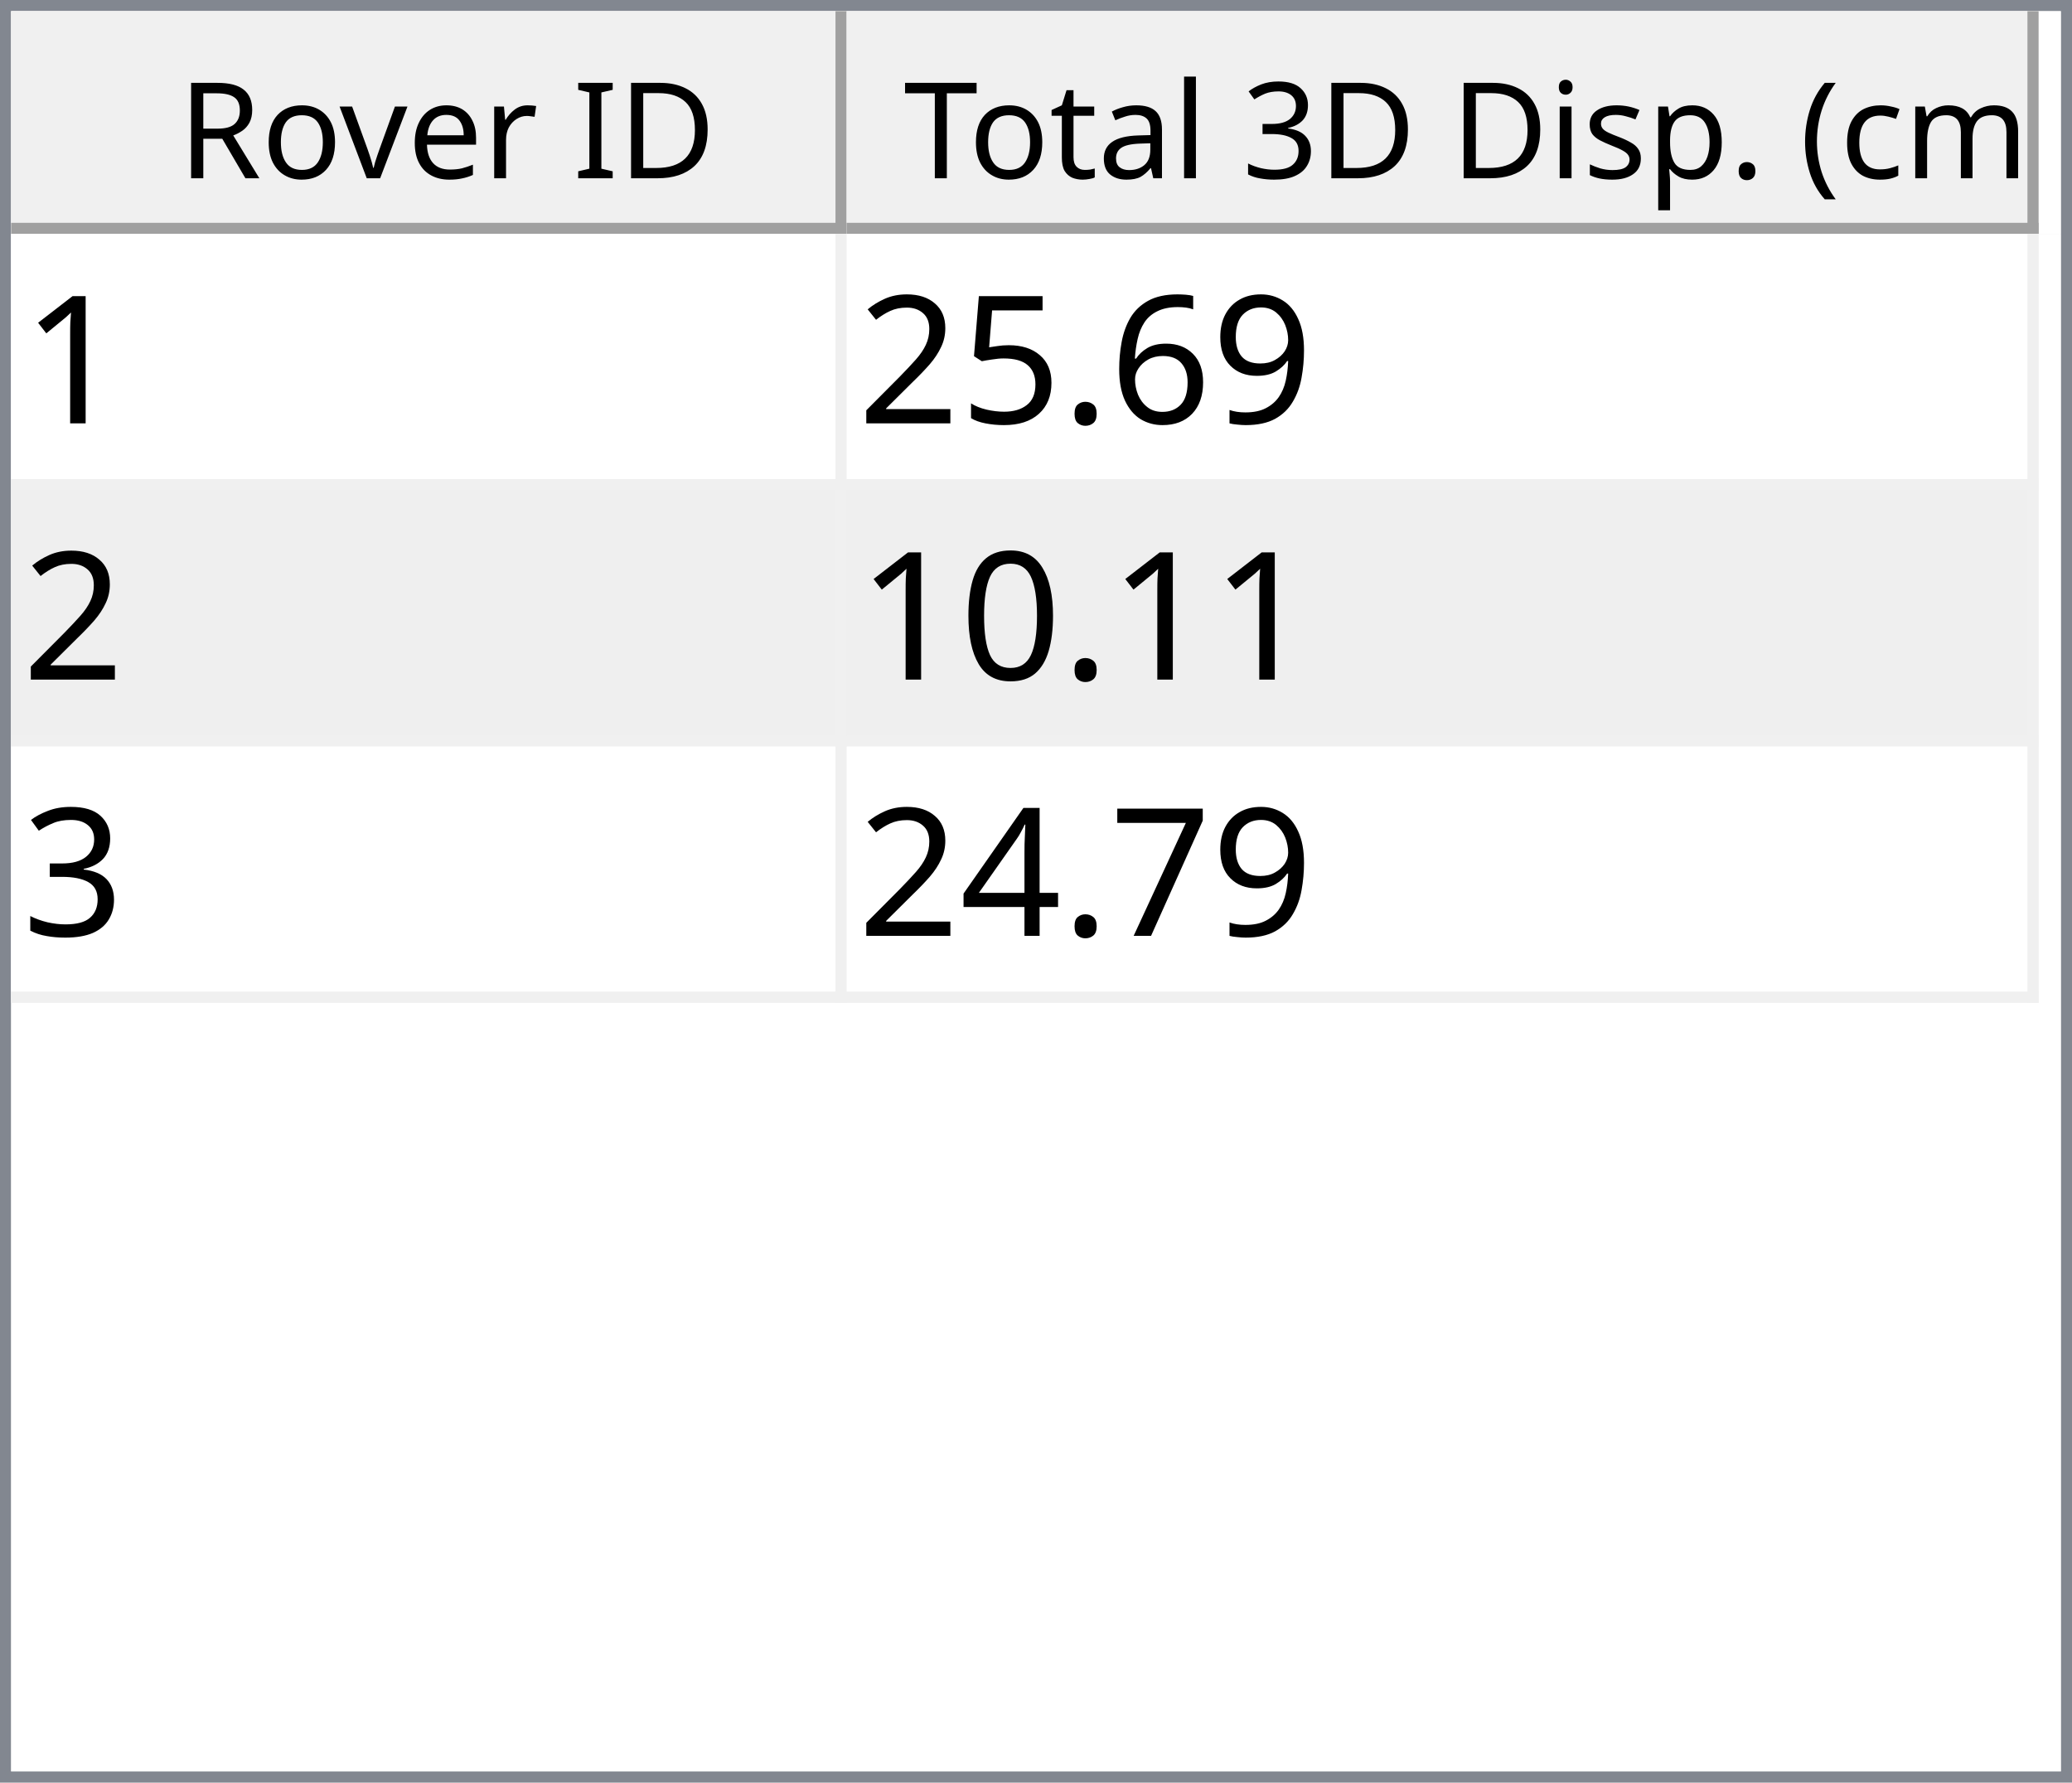
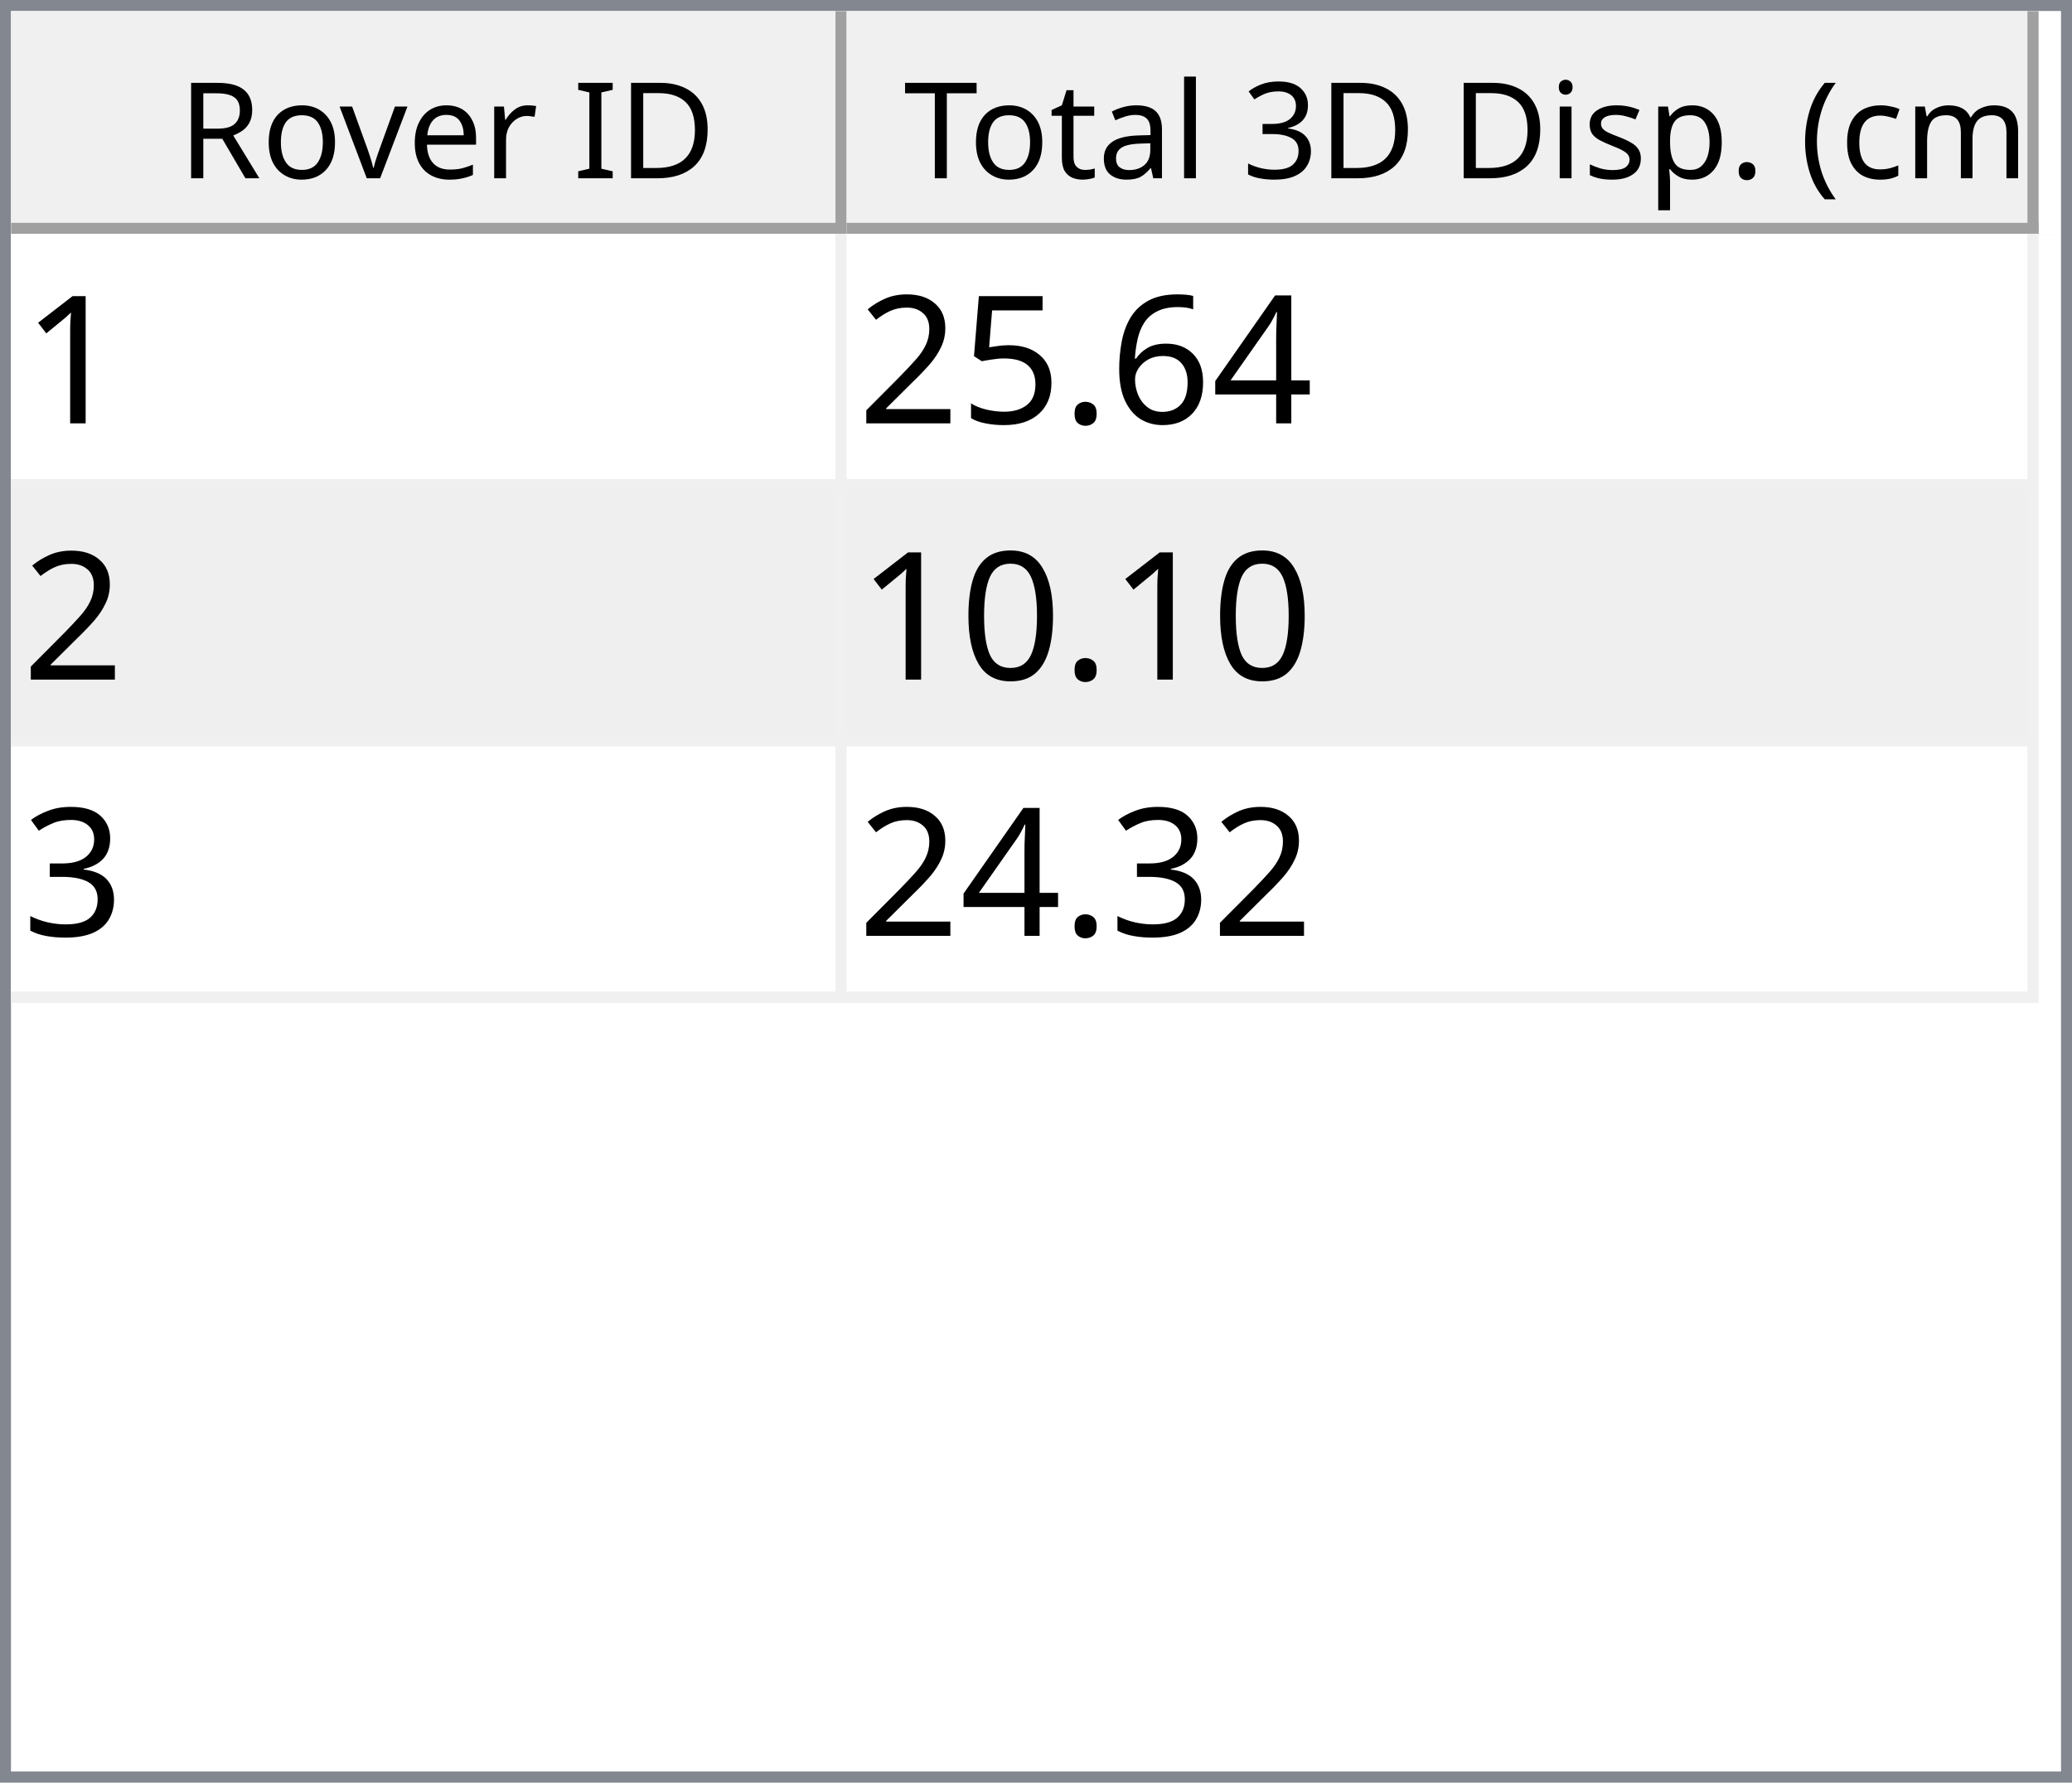
<svg xmlns="http://www.w3.org/2000/svg" style="fill-opacity:1; color-rendering:auto; color-interpolation:auto; text-rendering:auto; stroke:black; stroke-linecap:square; stroke-miterlimit:10; shape-rendering:auto; stroke-opacity:1; fill:black; stroke-dasharray:none; font-weight:normal; stroke-width:1; font-family:'Dialog'; font-style:normal; stroke-linejoin:miter; font-size:12px; stroke-dashoffset:0; image-rendering:auto;" width="186" height="160">
  <defs id="genericDefs" />
  <g>
    <defs id="defs1">
      <clipPath clipPathUnits="userSpaceOnUse" id="clipPath1">
        <path d="M0 0 L186 0 L186 160 L0 160 L0 0 Z" />
      </clipPath>
      <clipPath clipPathUnits="userSpaceOnUse" id="clipPath2">
        <path d="M0 0 L0 160 L186 160 L186 0 Z" />
      </clipPath>
      <clipPath clipPathUnits="userSpaceOnUse" id="clipPath3">
        <path d="M0 0 L0 20 L184 20 L184 0 Z" />
      </clipPath>
      <clipPath clipPathUnits="userSpaceOnUse" id="clipPath4">
        <path d="M0 0 L0 20 L75 20 L75 0 Z" />
      </clipPath>
      <clipPath clipPathUnits="userSpaceOnUse" id="clipPath5">
        <path d="M1 1 L1 19 L74 19 L74 1 Z" />
      </clipPath>
      <clipPath clipPathUnits="userSpaceOnUse" id="clipPath6">
        <path d="M0 0 L0 18 L73 18 L73 0 Z" />
      </clipPath>
      <clipPath clipPathUnits="userSpaceOnUse" id="clipPath7">
        <path d="M-0.5 -0.5 L-0.5 19.5 L74.5 19.5 L74.5 -0.5 Z" />
      </clipPath>
      <clipPath clipPathUnits="userSpaceOnUse" id="clipPath8">
        <path d="M0 0 L0 20 L107 20 L107 0 Z" />
      </clipPath>
      <clipPath clipPathUnits="userSpaceOnUse" id="clipPath9">
        <path d="M1 1 L1 19 L106 19 L106 1 Z" />
      </clipPath>
      <clipPath clipPathUnits="userSpaceOnUse" id="clipPath10">
        <path d="M0 0 L0 18 L105 18 L105 0 Z" />
      </clipPath>
      <clipPath clipPathUnits="userSpaceOnUse" id="clipPath11">
        <path d="M-0.5 -0.5 L-0.5 19.5 L106.5 19.5 L106.5 -0.5 Z" />
      </clipPath>
      <clipPath clipPathUnits="userSpaceOnUse" id="clipPath12">
        <path d="M0 0 L0 138 L184 138 L184 0 Z" />
      </clipPath>
      <clipPath clipPathUnits="userSpaceOnUse" id="clipPath13">
        <path d="M0 0 L0 69 L182 69 L182 0 Z" />
      </clipPath>
      <clipPath clipPathUnits="userSpaceOnUse" id="clipPath14">
        <path d="M-0.5 -0.5 L-0.5 68.5 L181.5 68.5 L181.5 -0.5 Z" />
      </clipPath>
      <clipPath clipPathUnits="userSpaceOnUse" id="clipPath15">
        <path d="M0 0 L0 22 L74 22 L74 0 Z" />
      </clipPath>
      <clipPath clipPathUnits="userSpaceOnUse" id="clipPath16">
        <path d="M0 0 L0 22 L106 22 L106 0 Z" />
      </clipPath>
      <font horiz-adv-x="64.551" id="font1">
        <font-face ascent="107.91" descent="25.098" units-per-em="100" style="font-style:normal; font-family:Segoe UI; font-weight:normal;" />
        <missing-glyph horiz-adv-x="64.551" d="M8.109 0 L8.109 68.266 L56.453 68.266 L56.453 0 L8.109 0 ZM15.328 7.234 L49.219 7.234 L49.219 61.031 L15.328 61.031 L15.328 7.234 Z" />
        <glyph unicode="D" horiz-adv-x="70.117" d="M9.188 0 L9.188 70.016 L28.516 70.016 Q65.531 70.016 65.531 35.891 Q65.531 19.672 55.25 9.836 Q44.969 0 27.734 0 L9.188 0 ZM17.391 62.594 L17.391 7.422 L27.828 7.422 Q41.609 7.422 49.273 14.797 Q56.938 22.172 56.938 35.688 Q56.938 62.594 28.328 62.594 L17.391 62.594 Z" />
        <glyph unicode="I" horiz-adv-x="26.611" d="M17.391 0 L9.188 0 L9.188 70.016 L17.391 70.016 L17.391 0 Z" />
        <glyph unicode=" " horiz-adv-x="27.393" d="" />
        <glyph unicode="r" horiz-adv-x="34.766" d="M34.188 41.891 Q32.078 43.5 28.125 43.5 Q23 43.5 19.555 38.672 Q16.109 33.844 16.109 25.484 L16.109 0 L8.109 0 L8.109 50 L16.109 50 L16.109 39.703 L16.312 39.703 Q18.016 44.969 21.531 47.922 Q25.047 50.875 29.391 50.875 Q32.516 50.875 34.188 50.203 L34.188 41.891 Z" />
        <glyph unicode="e" horiz-adv-x="52.295" d="M48.297 23 L12.984 23 Q13.188 14.656 17.484 10.109 Q21.781 5.562 29.297 5.562 Q37.75 5.562 44.828 11.141 L44.828 3.609 Q38.234 -1.172 27.391 -1.172 Q16.797 -1.172 10.742 5.641 Q4.688 12.453 4.688 24.812 Q4.688 36.469 11.305 43.82 Q17.922 51.172 27.734 51.172 Q37.547 51.172 42.922 44.828 Q48.297 38.484 48.297 27.203 L48.297 23 ZM40.094 29.781 Q40.047 36.719 36.75 40.578 Q33.453 44.438 27.594 44.438 Q21.922 44.438 17.969 40.383 Q14.016 36.328 13.094 29.781 L40.094 29.781 Z" />
        <glyph unicode="v" horiz-adv-x="47.9" d="M47.406 50 L27.484 0 L19.625 0 L0.688 50 L9.469 50 L22.172 13.672 Q23.578 9.672 23.922 6.688 L24.125 6.688 Q24.609 10.453 25.688 13.484 L38.969 50 L47.406 50 Z" />
        <glyph unicode="o" horiz-adv-x="58.594" d="M29 -1.172 Q17.922 -1.172 11.305 5.836 Q4.688 12.844 4.688 24.422 Q4.688 37.016 11.57 44.094 Q18.453 51.172 30.172 51.172 Q41.359 51.172 47.633 44.289 Q53.906 37.406 53.906 25.203 Q53.906 13.234 47.141 6.031 Q40.375 -1.172 29 -1.172 ZM29.594 44.438 Q21.875 44.438 17.383 39.188 Q12.891 33.938 12.891 24.703 Q12.891 15.828 17.43 10.695 Q21.969 5.562 29.594 5.562 Q37.359 5.562 41.531 10.594 Q45.703 15.625 45.703 24.906 Q45.703 34.281 41.531 39.359 Q37.359 44.438 29.594 44.438 Z" />
        <glyph unicode="R" horiz-adv-x="59.814" d="M59.375 0 L49.609 0 L37.891 19.625 Q36.281 22.359 34.766 24.289 Q33.25 26.219 31.664 27.438 Q30.078 28.656 28.25 29.219 Q26.422 29.781 24.125 29.781 L17.391 29.781 L17.391 0 L9.188 0 L9.188 70.016 L30.078 70.016 Q34.672 70.016 38.555 68.867 Q42.438 67.719 45.289 65.375 Q48.141 63.031 49.758 59.547 Q51.375 56.062 51.375 51.375 Q51.375 47.703 50.273 44.656 Q49.172 41.609 47.148 39.211 Q45.125 36.812 42.266 35.133 Q39.406 33.453 35.844 32.516 L35.844 32.328 Q37.594 31.547 38.891 30.547 Q40.188 29.547 41.359 28.18 Q42.531 26.812 43.68 25.078 Q44.828 23.344 46.234 21.047 L59.375 0 ZM17.391 62.594 L17.391 37.203 L28.516 37.203 Q31.594 37.203 34.203 38.133 Q36.812 39.062 38.719 40.797 Q40.625 42.531 41.703 45.047 Q42.781 47.562 42.781 50.688 Q42.781 56.297 39.141 59.445 Q35.5 62.594 28.609 62.594 L17.391 62.594 Z" />
        <glyph unicode=")" horiz-adv-x="30.176" d="M8.297 -15.922 L1.172 -15.922 Q16.406 2.344 16.406 26.812 Q16.406 51.469 1.078 70.016 L8.297 70.016 Q23.531 52.156 23.531 26.703 Q23.531 1.375 8.297 -15.922 Z" />
        <glyph unicode="m" horiz-adv-x="86.133" d="M79.109 0 L71.094 0 L71.094 28.719 Q71.094 37.016 68.531 40.727 Q65.969 44.438 59.906 44.438 Q54.781 44.438 51.195 39.75 Q47.609 35.062 47.609 28.516 L47.609 0 L39.594 0 L39.594 29.688 Q39.594 44.438 28.219 44.438 Q22.953 44.438 19.531 40.016 Q16.109 35.594 16.109 28.516 L16.109 0 L8.109 0 L8.109 50 L16.109 50 L16.109 42.094 L16.312 42.094 Q21.625 51.172 31.844 51.172 Q36.969 51.172 40.773 48.312 Q44.578 45.453 46 40.828 Q51.562 51.172 62.594 51.172 Q79.109 51.172 79.109 30.812 L79.109 0 Z" />
        <glyph unicode="c" horiz-adv-x="46.191" d="M42.188 2.297 Q36.422 -1.172 28.516 -1.172 Q17.828 -1.172 11.258 5.789 Q4.688 12.75 4.688 23.828 Q4.688 36.188 11.766 43.68 Q18.844 51.172 30.672 51.172 Q37.25 51.172 42.281 48.734 L42.281 40.531 Q36.719 44.438 30.375 44.438 Q22.703 44.438 17.797 38.945 Q12.891 33.453 12.891 24.516 Q12.891 15.719 17.508 10.641 Q22.125 5.562 29.891 5.562 Q36.422 5.562 42.188 9.906 L42.188 2.297 Z" />
        <glyph unicode="(" horiz-adv-x="30.176" d="M29.109 -15.922 L21.969 -15.922 Q6.844 1.375 6.844 26.703 Q6.844 52.156 21.969 70.016 L29.203 70.016 Q13.875 51.469 13.875 26.812 Q13.875 2.344 29.109 -15.922 Z" />
        <glyph unicode="." horiz-adv-x="21.68" d="M10.891 -1.078 Q8.641 -1.078 7.055 0.539 Q5.469 2.156 5.469 4.391 Q5.469 6.641 7.055 8.273 Q8.641 9.906 10.891 9.906 Q13.188 9.906 14.797 8.273 Q16.406 6.641 16.406 4.391 Q16.406 2.156 14.797 0.539 Q13.188 -1.078 10.891 -1.078 Z" />
        <glyph unicode="p" horiz-adv-x="58.789" d="M16.312 7.234 L16.109 7.234 L16.109 -23 L8.109 -23 L8.109 50 L16.109 50 L16.109 41.219 L16.312 41.219 Q22.219 51.172 33.594 51.172 Q43.266 51.172 48.688 44.461 Q54.109 37.75 54.109 26.469 Q54.109 13.922 48 6.375 Q41.891 -1.172 31.297 -1.172 Q21.578 -1.172 16.312 7.234 ZM16.109 27.391 L16.109 20.406 Q16.109 14.203 20.141 9.883 Q24.172 5.562 30.375 5.562 Q37.641 5.562 41.773 11.133 Q45.906 16.703 45.906 26.609 Q45.906 34.969 42.047 39.703 Q38.188 44.438 31.594 44.438 Q24.609 44.438 20.359 39.578 Q16.109 34.719 16.109 27.391 Z" />
        <glyph unicode="s" horiz-adv-x="42.432" d="M5.078 1.812 L5.078 10.406 Q11.625 5.562 19.484 5.562 Q30.031 5.562 30.031 12.594 Q30.031 14.594 29.125 15.992 Q28.219 17.391 26.68 18.461 Q25.141 19.531 23.07 20.383 Q21 21.234 18.609 22.172 Q15.281 23.484 12.766 24.828 Q10.25 26.172 8.57 27.859 Q6.891 29.547 6.031 31.695 Q5.172 33.844 5.172 36.719 Q5.172 40.234 6.789 42.945 Q8.406 45.656 11.086 47.484 Q13.766 49.312 17.211 50.242 Q20.656 51.172 24.312 51.172 Q30.812 51.172 35.938 48.922 L35.938 40.828 Q30.422 44.438 23.25 44.438 Q21 44.438 19.195 43.922 Q17.391 43.406 16.094 42.477 Q14.797 41.547 14.086 40.258 Q13.375 38.969 13.375 37.406 Q13.375 35.453 14.086 34.133 Q14.797 32.812 16.164 31.789 Q17.531 30.766 19.484 29.938 Q21.438 29.109 23.922 28.125 Q27.25 26.859 29.883 25.516 Q32.516 24.172 34.375 22.484 Q36.234 20.797 37.234 18.602 Q38.234 16.406 38.234 13.375 Q38.234 9.672 36.602 6.938 Q34.969 4.203 32.234 2.398 Q29.5 0.594 25.93 -0.289 Q22.359 -1.172 18.453 -1.172 Q10.75 -1.172 5.078 1.812 Z" />
        <glyph unicode="i" horiz-adv-x="24.219" d="M12.203 62.703 Q10.062 62.703 8.547 64.164 Q7.031 65.625 7.031 67.875 Q7.031 70.125 8.547 71.609 Q10.062 73.094 12.203 73.094 Q14.406 73.094 15.945 71.609 Q17.484 70.125 17.484 67.875 Q17.484 65.719 15.945 64.211 Q14.406 62.703 12.203 62.703 ZM16.109 0 L8.109 0 L8.109 50 L16.109 50 L16.109 0 Z" />
        <glyph unicode="3" horiz-adv-x="53.906" d="M46.531 19.828 Q46.531 15.094 44.75 11.211 Q42.969 7.328 39.719 4.57 Q36.469 1.812 31.93 0.297 Q27.391 -1.219 21.922 -1.219 Q11.922 -1.219 6 2.594 L6 11.188 Q13.094 5.609 22.219 5.609 Q25.875 5.609 28.828 6.539 Q31.781 7.469 33.906 9.227 Q36.031 10.984 37.18 13.477 Q38.328 15.969 38.328 19.094 Q38.328 32.812 18.797 32.812 L12.984 32.812 L12.984 39.594 L18.5 39.594 Q35.797 39.594 35.797 52.484 Q35.797 64.406 22.609 64.406 Q15.188 64.406 8.688 59.422 L8.688 67.188 Q15.375 71.188 24.609 71.188 Q29 71.188 32.57 69.969 Q36.141 68.75 38.68 66.555 Q41.219 64.359 42.609 61.281 Q44 58.203 44 54.5 Q44 40.672 30.031 36.719 L30.031 36.531 Q33.594 36.141 36.625 34.797 Q39.656 33.453 41.852 31.305 Q44.047 29.156 45.289 26.25 Q46.531 23.344 46.531 19.828 Z" />
        <glyph unicode="l" horiz-adv-x="24.219" d="M16.109 0 L8.109 0 L8.109 74.031 L16.109 74.031 L16.109 0 Z" />
        <glyph unicode="a" horiz-adv-x="50.879" d="M43.891 0 L35.891 0 L35.891 7.812 L35.688 7.812 Q30.469 -1.172 20.312 -1.172 Q12.844 -1.172 8.617 2.781 Q4.391 6.734 4.391 13.281 Q4.391 27.297 20.906 29.594 L35.891 31.688 Q35.891 44.438 25.594 44.438 Q16.547 44.438 9.281 38.281 L9.281 46.484 Q16.656 51.172 26.266 51.172 Q43.891 51.172 43.891 32.516 L43.891 0 ZM35.891 25.297 L23.828 23.641 Q18.266 22.859 15.43 20.875 Q12.594 18.891 12.594 13.875 Q12.594 10.203 15.211 7.883 Q17.828 5.562 22.172 5.562 Q28.125 5.562 32.008 9.742 Q35.891 13.922 35.891 20.312 L35.891 25.297 Z" />
        <glyph unicode="t" horiz-adv-x="33.887" d="M31.297 0.484 Q28.469 -1.078 23.828 -1.078 Q10.688 -1.078 10.688 13.578 L10.688 43.172 L2.094 43.172 L2.094 50 L10.688 50 L10.688 62.203 L18.703 64.797 L18.703 50 L31.297 50 L31.297 43.172 L18.703 43.172 L18.703 14.984 Q18.703 9.969 20.414 7.82 Q22.125 5.672 26.078 5.672 Q29.109 5.672 31.297 7.328 L31.297 0.484 Z" />
        <glyph unicode="T" horiz-adv-x="52.393" d="M50.594 62.594 L30.375 62.594 L30.375 0 L22.172 0 L22.172 62.594 L2 62.594 L2 70.016 L50.594 70.016 L50.594 62.594 Z" />
      </font>
      <font horiz-adv-x="75.0" id="font2">
        <font-face ascent="100.537" descent="21.973" units-per-em="100" style="font-style:normal; font-family:sans-serif; font-weight:normal;" />
        <missing-glyph horiz-adv-x="75.0" d="M12.5 0 L12.5 62.5 L62.5 62.5 L62.5 0 L12.5 0 ZM14.062 1.562 L60.938 1.562 L60.938 60.938 L14.062 60.938 L14.062 1.562 Z" />
        <glyph unicode="1" horiz-adv-x="55.615" d="M37.25 0 L28.469 0 L28.469 56 Q25.297 52.984 20.141 49.953 Q14.984 46.922 10.891 45.406 L10.891 53.906 Q18.266 57.375 23.781 62.305 Q29.297 67.234 31.594 71.875 L37.25 71.875 L37.25 0 Z" />
-         <glyph unicode="9" horiz-adv-x="55.615" d="M5.469 16.547 L13.922 17.328 Q14.984 11.375 18.016 8.688 Q21.047 6 25.781 6 Q29.828 6 32.883 7.859 Q35.938 9.719 37.891 12.82 Q39.844 15.922 41.164 21.195 Q42.484 26.469 42.484 31.938 Q42.484 32.516 42.438 33.688 Q39.797 29.5 35.234 26.883 Q30.672 24.266 25.344 24.266 Q16.453 24.266 10.305 30.711 Q4.156 37.156 4.156 47.703 Q4.156 58.594 10.578 65.234 Q17 71.875 26.656 71.875 Q33.641 71.875 39.43 68.117 Q45.219 64.359 48.219 57.398 Q51.219 50.438 51.219 37.25 Q51.219 23.531 48.242 15.406 Q45.266 7.281 39.383 3.031 Q33.5 -1.219 25.594 -1.219 Q17.188 -1.219 11.867 3.445 Q6.547 8.109 5.469 16.547 ZM41.453 48.141 Q41.453 55.719 37.43 60.156 Q33.406 64.594 27.734 64.594 Q21.875 64.594 17.531 59.812 Q13.188 55.031 13.188 47.406 Q13.188 40.578 17.312 36.305 Q21.438 32.031 27.484 32.031 Q33.594 32.031 37.523 36.305 Q41.453 40.578 41.453 48.141 Z" />
+         <glyph unicode="4" horiz-adv-x="55.615" d="M32.328 0 L32.328 17.141 L1.266 17.141 L1.266 25.203 L33.938 71.578 L41.109 71.578 L41.109 25.203 L50.781 25.203 L50.781 17.141 L41.109 17.141 L41.109 0 L32.328 0 ZM32.328 25.203 L32.328 57.469 L9.906 25.203 L32.328 25.203 Z" />
        <glyph unicode="6" horiz-adv-x="55.615" d="M49.75 54.047 L41.016 53.375 Q39.844 58.547 37.703 60.891 Q34.125 64.656 28.906 64.656 Q24.703 64.656 21.531 62.312 Q17.391 59.281 14.992 53.469 Q12.594 47.656 12.5 36.922 Q15.672 41.75 20.266 44.094 Q24.859 46.438 29.891 46.438 Q38.672 46.438 44.852 39.969 Q51.031 33.5 51.031 23.25 Q51.031 16.5 48.125 10.719 Q45.219 4.938 40.141 1.859 Q35.062 -1.219 28.609 -1.219 Q17.625 -1.219 10.695 6.859 Q3.766 14.938 3.766 33.5 Q3.766 54.25 11.422 63.672 Q18.109 71.875 29.438 71.875 Q37.891 71.875 43.289 67.141 Q48.688 62.406 49.75 54.047 ZM13.875 23.188 Q13.875 18.656 15.797 14.508 Q17.719 10.359 21.188 8.18 Q24.656 6 28.469 6 Q34.031 6 38.039 10.492 Q42.047 14.984 42.047 22.703 Q42.047 30.125 38.086 34.398 Q34.125 38.672 28.125 38.672 Q22.172 38.672 18.023 34.398 Q13.875 30.125 13.875 23.188 Z" />
        <glyph unicode="." horiz-adv-x="27.783" d="M9.078 0 L9.078 10.016 L19.094 10.016 L19.094 0 L9.078 0 Z" />
        <glyph unicode="5" horiz-adv-x="55.615" d="M4.156 18.75 L13.375 19.531 Q14.406 12.797 18.141 9.398 Q21.875 6 27.156 6 Q33.5 6 37.891 10.789 Q42.281 15.578 42.281 23.484 Q42.281 31 38.062 35.352 Q33.844 39.703 27 39.703 Q22.75 39.703 19.336 37.773 Q15.922 35.844 13.969 32.766 L5.719 33.844 L12.641 70.609 L48.25 70.609 L48.25 62.203 L19.672 62.203 L15.828 42.969 Q22.266 47.469 29.344 47.469 Q38.719 47.469 45.164 40.969 Q51.609 34.469 51.609 24.266 Q51.609 14.547 45.953 7.469 Q39.062 -1.219 27.156 -1.219 Q17.391 -1.219 11.211 4.25 Q5.031 9.719 4.156 18.75 Z" />
        <glyph unicode="2" horiz-adv-x="55.615" d="M50.344 8.453 L50.344 0 L3.031 0 Q2.938 3.172 4.047 6.109 Q5.859 10.938 9.836 15.625 Q13.812 20.312 21.344 26.469 Q33.016 36.031 37.117 41.625 Q41.219 47.219 41.219 52.203 Q41.219 57.422 37.477 61.008 Q33.734 64.594 27.734 64.594 Q21.391 64.594 17.578 60.789 Q13.766 56.984 13.719 50.25 L4.688 51.172 Q5.609 61.281 11.664 66.578 Q17.719 71.875 27.938 71.875 Q38.234 71.875 44.242 66.164 Q50.25 60.453 50.25 52 Q50.25 47.703 48.492 43.555 Q46.734 39.406 42.656 34.812 Q38.578 30.219 29.109 22.219 Q21.188 15.578 18.945 13.211 Q16.703 10.844 15.234 8.453 L50.344 8.453 Z" />
        <glyph unicode="0" horiz-adv-x="55.615" d="M4.156 35.297 Q4.156 48 6.766 55.742 Q9.375 63.484 14.523 67.68 Q19.672 71.875 27.484 71.875 Q33.25 71.875 37.594 69.555 Q41.938 67.234 44.773 62.867 Q47.609 58.5 49.219 52.227 Q50.828 45.953 50.828 35.297 Q50.828 22.703 48.242 14.969 Q45.656 7.234 40.508 3.008 Q35.359 -1.219 27.484 -1.219 Q17.141 -1.219 11.234 6.203 Q4.156 15.141 4.156 35.297 ZM13.188 35.297 Q13.188 17.672 17.312 11.836 Q21.438 6 27.484 6 Q33.547 6 37.672 11.859 Q41.797 17.719 41.797 35.297 Q41.797 52.984 37.672 58.789 Q33.547 64.594 27.391 64.594 Q21.344 64.594 17.719 59.469 Q13.188 52.938 13.188 35.297 Z" />
        <glyph unicode="3" horiz-adv-x="55.615" d="M4.203 18.891 L12.984 20.062 Q14.5 12.594 18.141 9.297 Q21.781 6 27 6 Q33.203 6 37.477 10.297 Q41.75 14.594 41.75 20.953 Q41.75 27 37.797 30.93 Q33.844 34.859 27.734 34.859 Q25.25 34.859 21.531 33.891 L22.516 41.609 Q23.391 41.5 23.922 41.5 Q29.547 41.5 34.039 44.43 Q38.531 47.359 38.531 53.469 Q38.531 58.297 35.258 61.477 Q31.984 64.656 26.812 64.656 Q21.688 64.656 18.266 61.43 Q14.844 58.203 13.875 51.766 L5.078 53.328 Q6.688 62.156 12.398 67.016 Q18.109 71.875 26.609 71.875 Q32.469 71.875 37.398 69.359 Q42.328 66.844 44.945 62.5 Q47.562 58.156 47.562 53.266 Q47.562 48.641 45.07 44.828 Q42.578 41.016 37.703 38.766 Q44.047 37.312 47.562 32.695 Q51.078 28.078 51.078 21.141 Q51.078 11.766 44.242 5.25 Q37.406 -1.266 26.953 -1.266 Q17.531 -1.266 11.305 4.352 Q5.078 9.969 4.203 18.891 Z" />
-         <glyph unicode="7" horiz-adv-x="55.615" d="M4.734 62.203 L4.734 70.656 L51.078 70.656 L51.078 63.812 Q44.234 56.547 37.523 44.484 Q30.812 32.422 27.156 19.672 Q24.516 10.688 23.781 0 L14.75 0 Q14.891 8.453 18.062 20.414 Q21.234 32.375 27.172 43.484 Q33.109 54.594 39.797 62.203 L4.734 62.203 Z" />
-         <glyph unicode="4" horiz-adv-x="55.615" d="M32.328 0 L32.328 17.141 L1.266 17.141 L1.266 25.203 L33.938 71.578 L41.109 71.578 L41.109 25.203 L50.781 25.203 L50.781 17.141 L41.109 17.141 L41.109 0 L32.328 0 ZM32.328 25.203 L32.328 57.469 L9.906 25.203 L32.328 25.203 Z" />
      </font>
    </defs>
    <g style="fill:white; stroke:white;">
      <rect x="0" y="0" width="186" style="clip-path:url(#clipPath1); stroke:none;" height="160" />
    </g>
    <g style="fill:white; text-rendering:optimizeSpeed; color-rendering:optimizeSpeed; image-rendering:optimizeSpeed; shape-rendering:crispEdges; stroke:white; color-interpolation:sRGB;">
      <rect x="0" width="186" height="160" y="0" style="stroke:none;" />
      <path style="stroke:none;" d="M0 160 L186 160 L186 0 L0 0 Z" />
    </g>
    <g style="fill:rgb(240,240,240); font-family:'Segoe UI'; stroke:rgb(240,240,240);">
      <rect x="0" y="0" width="186" style="clip-path:url(#clipPath2); stroke:none;" height="160" />
    </g>
    <g style="fill:rgb(130,135,144); font-family:'Segoe UI'; stroke:rgb(130,135,144);">
      <path d="M0 0 L186 0 L186 160 L0 160 L0 0 ZM1 1 L185 1 L185 159 L1 159 L1 1 Z" style="fill-rule:evenodd; clip-path:url(#clipPath2); stroke:none;" />
    </g>
    <g style="fill:white; font-family:'Segoe UI'; stroke:white;" transform="translate(1,1)">
      <rect x="0" y="0" width="184" style="clip-path:url(#clipPath3); stroke:none;" height="20" />
    </g>
    <g style="fill:rgb(240,240,240); font-family:'Segoe UI'; stroke:rgb(240,240,240);" transform="translate(1,1)">
      <rect x="0" y="0" width="75" style="clip-path:url(#clipPath4); stroke:none;" height="20" />
    </g>
    <g style="font-family:'Segoe UI';" transform="translate(2,2)">
      <text x="14" xml:space="preserve" y="14" style="clip-path:url(#clipPath6); stroke:none;">Rover ID</text>
    </g>
    <g style="fill:rgb(160,160,160); font-family:'Segoe UI'; stroke:rgb(160,160,160); stroke-linejoin:bevel;" transform="translate(1.5,1.5)">
      <line x1="74" x2="74" y1="0" style="fill:none; clip-path:url(#clipPath7);" y2="19" />
    </g>
    <g style="fill:rgb(160,160,160); font-family:'Segoe UI'; stroke:rgb(160,160,160); stroke-linejoin:bevel;" transform="matrix(1,0,0,1,1,1) translate(0.5,0.5)">
      <line x1="0" x2="74" y1="19" style="fill:none; clip-path:url(#clipPath7);" y2="19" />
    </g>
    <g style="fill:rgb(240,240,240); font-family:'Segoe UI'; stroke:rgb(240,240,240);" transform="translate(76,1)">
      <rect x="0" y="0" width="107" style="clip-path:url(#clipPath8); stroke:none;" height="20" />
    </g>
    <g style="font-family:'Segoe UI';" transform="translate(77,2)">
      <text x="1" xml:space="preserve" y="14" style="clip-path:url(#clipPath10); stroke:none;"> Total 3D Disp. (cm)</text>
    </g>
    <g style="fill:rgb(160,160,160); font-family:'Segoe UI'; stroke:rgb(160,160,160); stroke-linejoin:bevel;" transform="translate(76.5,1.5)">
      <line x1="106" x2="106" y1="0" style="fill:none; clip-path:url(#clipPath11);" y2="19" />
    </g>
    <g style="fill:rgb(160,160,160); font-family:'Segoe UI'; stroke:rgb(160,160,160); stroke-linejoin:bevel;" transform="matrix(1,0,0,1,76,1) translate(0.5,0.5)">
      <line x1="0" x2="106" y1="19" style="fill:none; clip-path:url(#clipPath11);" y2="19" />
    </g>
    <g style="fill:white; font-family:'Segoe UI'; stroke:white;" transform="translate(1,21)">
      <rect x="0" y="0" width="184" style="clip-path:url(#clipPath12); stroke:none;" height="138" />
    </g>
    <g style="fill:rgb(240,240,240); font-size:16px; font-family:sans-serif; stroke:rgb(240,240,240);" transform="translate(1,21)">
      <rect x="0" y="0" width="182" style="clip-path:url(#clipPath13); stroke:none;" height="69" />
      <line transform="translate(0.5,0.5)" x1="0" x2="181" y1="22" style="clip-path:url(#clipPath14); fill:none; stroke-linejoin:bevel;" y2="22" />
    </g>
    <g transform="matrix(1,0,0,1,1,21) translate(0.5,0.5)" style="fill:rgb(240,240,240); font-size:16px; font-family:sans-serif; stroke:rgb(240,240,240); stroke-linejoin:bevel;">
      <line x1="0" x2="181" y1="45" style="fill:none; clip-path:url(#clipPath14);" y2="45" />
    </g>
    <g transform="matrix(1,0,0,1,1,21) translate(0.5,0.5)" style="fill:rgb(240,240,240); font-size:16px; font-family:sans-serif; stroke:rgb(240,240,240); stroke-linejoin:bevel;">
      <line x1="0" x2="181" y1="68" style="fill:none; clip-path:url(#clipPath14);" y2="68" />
    </g>
    <g transform="matrix(1,0,0,1,1,21) translate(0.5,0.5)" style="fill:rgb(240,240,240); font-size:16px; font-family:sans-serif; stroke:rgb(240,240,240); stroke-linejoin:bevel;">
      <line x1="74" x2="74" y1="0" style="fill:none; clip-path:url(#clipPath14);" y2="68" />
    </g>
    <g transform="matrix(1,0,0,1,1,21) translate(0.5,0.5)" style="fill:rgb(240,240,240); font-size:16px; font-family:sans-serif; stroke:rgb(240,240,240); stroke-linejoin:bevel;">
      <line x1="181" x2="181" y1="0" style="fill:none; clip-path:url(#clipPath14);" y2="68" />
    </g>
    <g style="fill:white; font-size:16px; font-family:sans-serif; stroke:white;" transform="matrix(1,0,0,1,1,21)">
      <rect x="0" y="0" width="74" style="clip-path:url(#clipPath15); stroke:none;" height="22" />
      <text x="1" y="17" style="fill:black; clip-path:url(#clipPath15); stroke:none;" xml:space="preserve">1</text>
    </g>
    <g style="fill:white; font-size:16px; font-family:sans-serif; stroke:white;" transform="matrix(1,0,0,1,1,21) translate(75,0)">
      <rect x="0" y="0" width="106" style="clip-path:url(#clipPath16); stroke:none;" height="22" />
-       <text x="1" y="17" style="fill:black; clip-path:url(#clipPath16); stroke:none;" xml:space="preserve">25.69</text>
+       <text x="1" y="17" style="fill:black; clip-path:url(#clipPath16); stroke:none;" xml:space="preserve">25.64</text>
    </g>
    <g style="fill:rgb(239,239,239); font-size:16px; font-family:sans-serif; stroke:rgb(239,239,239);" transform="matrix(1,0,0,1,1,21) translate(0,23)">
      <rect x="0" y="0" width="74" style="clip-path:url(#clipPath15); stroke:none;" height="22" />
      <text x="1" y="17" style="fill:black; clip-path:url(#clipPath15); stroke:none;" xml:space="preserve">2</text>
    </g>
    <g style="fill:rgb(239,239,239); font-size:16px; font-family:sans-serif; stroke:rgb(239,239,239);" transform="matrix(1,0,0,1,1,21) translate(75,23)">
      <rect x="0" y="0" width="106" style="clip-path:url(#clipPath16); stroke:none;" height="22" />
-       <text x="1" y="17" style="fill:black; clip-path:url(#clipPath16); stroke:none;" xml:space="preserve">10.11</text>
+       <text x="1" y="17" style="fill:black; clip-path:url(#clipPath16); stroke:none;" xml:space="preserve">10.10</text>
    </g>
    <g style="fill:white; font-size:16px; font-family:sans-serif; stroke:white;" transform="matrix(1,0,0,1,1,21) translate(0,46)">
      <rect x="0" y="0" width="74" style="clip-path:url(#clipPath15); stroke:none;" height="22" />
      <text x="1" y="17" style="fill:black; clip-path:url(#clipPath15); stroke:none;" xml:space="preserve">3</text>
    </g>
    <g style="fill:white; font-size:16px; font-family:sans-serif; stroke:white;" transform="matrix(1,0,0,1,1,21) translate(75,46)">
      <rect x="0" y="0" width="106" style="clip-path:url(#clipPath16); stroke:none;" height="22" />
-       <text x="1" y="17" style="fill:black; clip-path:url(#clipPath16); stroke:none;" xml:space="preserve">24.79</text>
+       <text x="1" y="17" style="fill:black; clip-path:url(#clipPath16); stroke:none;" xml:space="preserve">24.32</text>
    </g>
  </g>
</svg>
